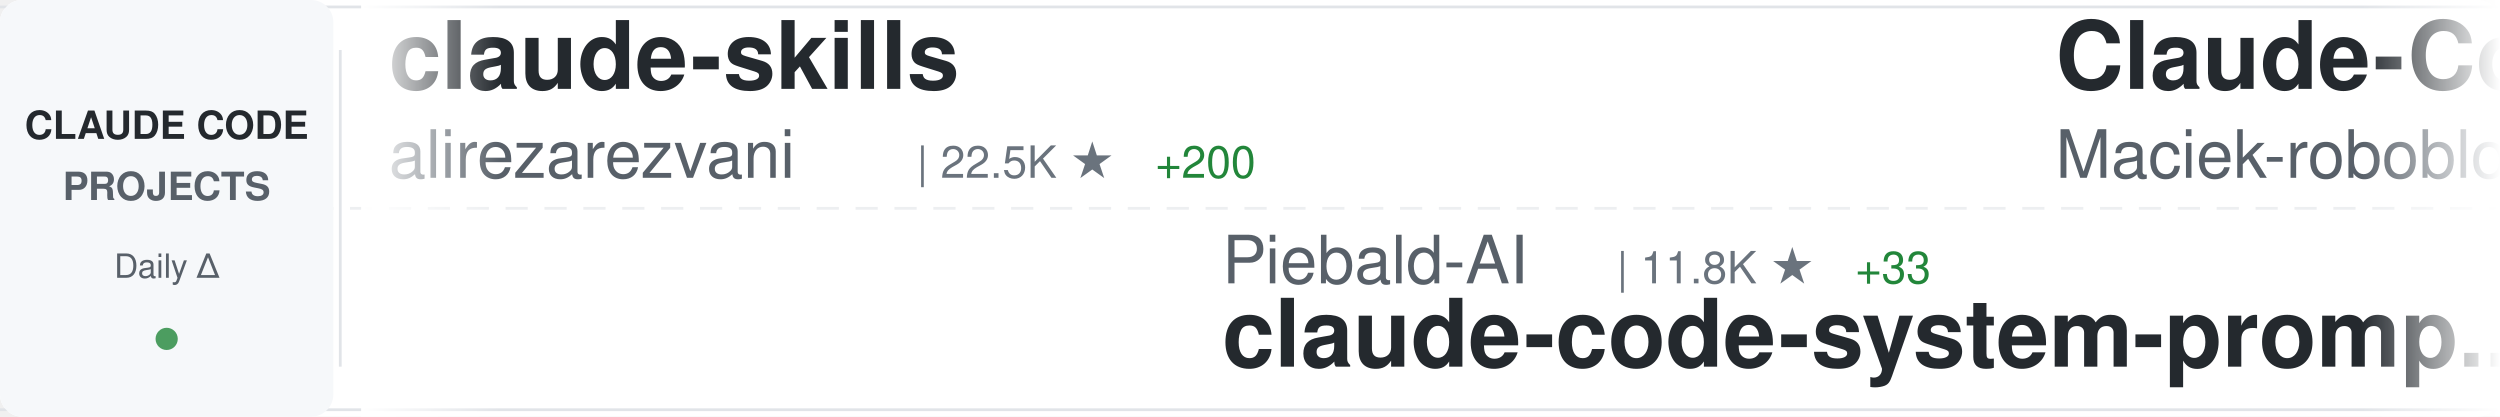
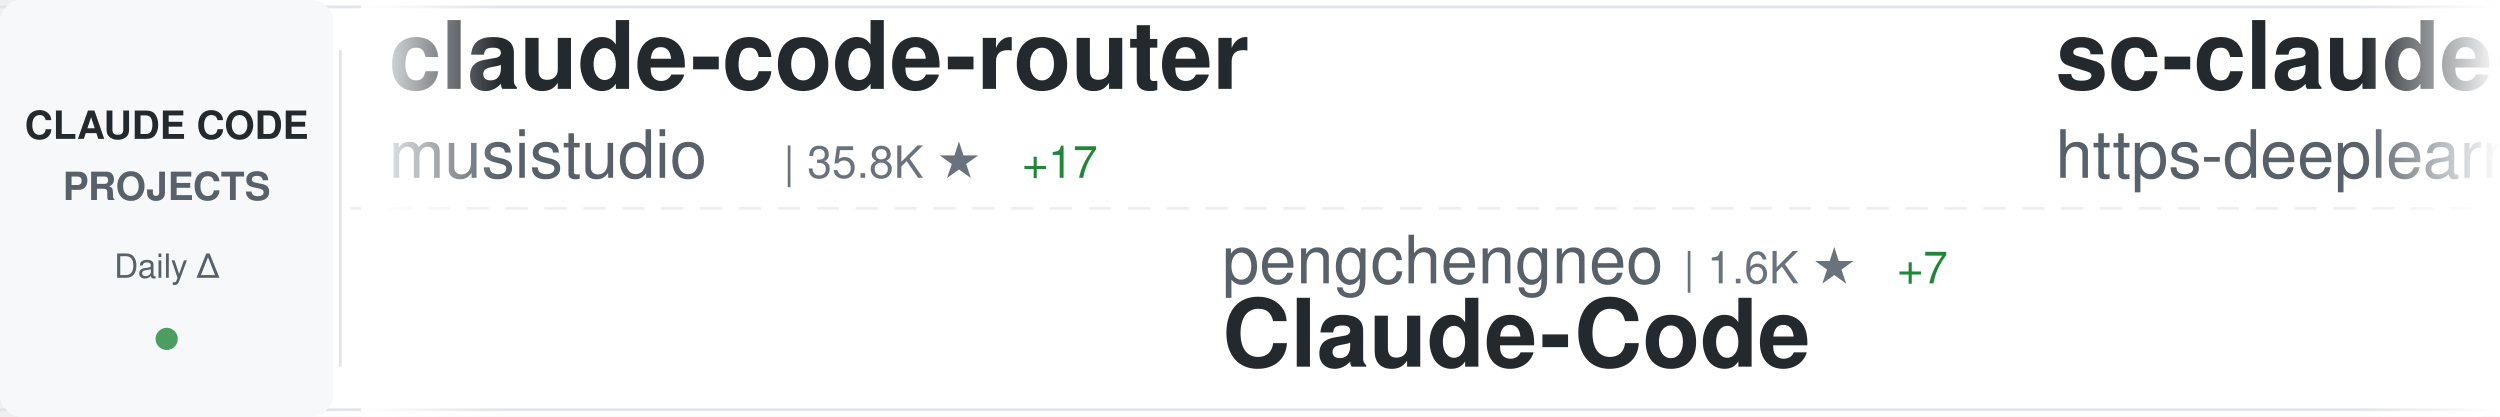
<svg xmlns="http://www.w3.org/2000/svg" width="900" height="150">
  <defs>
    <linearGradient id="awesomeLeftFade" x1="0%" y1="0%" x2="100%" y2="0%">
      <stop offset="0%" style="stop-color:#ffffff;stop-opacity:1" />
      <stop offset="100%" style="stop-color:#ffffff;stop-opacity:0" />
    </linearGradient>
    <linearGradient id="awesomeRightFade" x1="0%" y1="0%" x2="100%" y2="0%">
      <stop offset="0%" style="stop-color:#ffffff;stop-opacity:0" />
      <stop offset="100%" style="stop-color:#ffffff;stop-opacity:1" />
    </linearGradient>
  </defs>
  <rect width="900" height="150" fill="#ffffff" rx="8" />
  <rect x="0" y="2" width="900" height="1" fill="#e1e4e8" />
  <rect x="0" y="147" width="900" height="1" fill="#e1e4e8" />
  <line x1="0" y1="75" x2="900" y2="75" stroke="#e1e4e8" stroke-width="1" stroke-dasharray="8 6" opacity="0.6" />
  <rect x="0" y="0" width="120" height="150" fill="#f6f8fa" rx="8" />
  <text x="60" y="50" font-family="-apple-system, BlinkMacSystemFont, 'Segoe UI', Helvetica, Arial, sans-serif" font-size="14" font-weight="600" fill="#24292e" text-anchor="middle">CLAUDE CODE</text>
  <text x="60" y="72" font-family="-apple-system, BlinkMacSystemFont, 'Segoe UI', Helvetica, Arial, sans-serif" font-size="14" font-weight="600" fill="#586069" text-anchor="middle">PROJECTS</text>
  <text x="60" y="100" font-family="-apple-system, BlinkMacSystemFont, 'Segoe UI', Helvetica, Arial, sans-serif" font-size="12" font-weight="500" fill="#586069" text-anchor="middle">Daily Δ</text>
  <circle cx="60" cy="122" r="4" fill="#22863a" opacity="0.8" />
  <rect x="122" y="18" width="1" height="114" fill="#e1e4e8" />
  <clipPath id="awesomeTickerClip">
    <rect x="130" y="0" width="770" height="150" />
  </clipPath>
  <g clip-path="url(#awesomeTickerClip)">
    <g id="awesomeTickerItems">
      <animateTransform attributeName="transform" attributeType="XML" type="translate" from="0 0" to="-3000 0" dur="54s" repeatCount="indefinite" />
      <g transform="translate(0, 0)">
-         <text x="140" y="32" font-family="-apple-system, BlinkMacSystemFont, 'Segoe UI', Helvetica, Arial, sans-serif" font-size="34" font-weight="600" fill="#24292e">claude-skills</text>
-         <text x="140" y="64" font-family="-apple-system, BlinkMacSystemFont, 'Segoe UI', Helvetica, Arial, sans-serif" font-size="24" font-weight="400" fill="#586069">alirezarezvani</text>
-         <text x="330" y="64" font-family="-apple-system, BlinkMacSystemFont, 'Segoe UI', Helvetica, Arial, sans-serif" font-size="16" font-weight="500" fill="#6a737d">| 22.5K ★</text>
-         <text x="416" y="64" font-family="-apple-system, BlinkMacSystemFont, 'Segoe UI', Helvetica, Arial, sans-serif" font-size="16" font-weight="500" fill="#22863a"> +200</text>
-       </g>
-       <g transform="translate(300, 0)">
-         <text x="140" y="102" font-family="-apple-system, BlinkMacSystemFont, 'Segoe UI', Helvetica, Arial, sans-serif" font-size="24" font-weight="400" fill="#586069">Piebald-AI</text>
-         <text x="282" y="102" font-family="-apple-system, BlinkMacSystemFont, 'Segoe UI', Helvetica, Arial, sans-serif" font-size="16" font-weight="500" fill="#6a737d">| 11.8K ★</text>
-         <text x="368" y="102" font-family="-apple-system, BlinkMacSystemFont, 'Segoe UI', Helvetica, Arial, sans-serif" font-size="16" font-weight="500" fill="#22863a"> +33</text>
-         <text x="140" y="132" font-family="-apple-system, BlinkMacSystemFont, 'Segoe UI', Helvetica, Arial, sans-serif" font-size="34" font-weight="600" fill="#24292e">claude-code-system-promp...</text>
-       </g>
-       <g transform="translate(600, 0)">
-         <text x="140" y="32" font-family="-apple-system, BlinkMacSystemFont, 'Segoe UI', Helvetica, Arial, sans-serif" font-size="34" font-weight="600" fill="#24292e">Claude-Code-Usage-Monito...</text>
-         <text x="140" y="64" font-family="-apple-system, BlinkMacSystemFont, 'Segoe UI', Helvetica, Arial, sans-serif" font-size="24" font-weight="400" fill="#586069">Maciek-roboblog</text>
-         <text x="342" y="64" font-family="-apple-system, BlinkMacSystemFont, 'Segoe UI', Helvetica, Arial, sans-serif" font-size="16" font-weight="500" fill="#6a737d">| 8.4K ★</text>
-         <text x="419" y="64" font-family="-apple-system, BlinkMacSystemFont, 'Segoe UI', Helvetica, Arial, sans-serif" font-size="16" font-weight="500" fill="#22863a"> +6</text>
-       </g>
-       <g transform="translate(900, 0)">
-         <text x="140" y="102" font-family="-apple-system, BlinkMacSystemFont, 'Segoe UI', Helvetica, Arial, sans-serif" font-size="24" font-weight="400" fill="#586069">krusemediallc</text>
-         <text x="318" y="102" font-family="-apple-system, BlinkMacSystemFont, 'Segoe UI', Helvetica, Arial, sans-serif" font-size="16" font-weight="500" fill="#6a737d">| 1.0K ★</text>
-         <text x="395" y="102" font-family="-apple-system, BlinkMacSystemFont, 'Segoe UI', Helvetica, Arial, sans-serif" font-size="16" font-weight="500" fill="#22863a"> +5</text>
-         <text x="140" y="132" font-family="-apple-system, BlinkMacSystemFont, 'Segoe UI', Helvetica, Arial, sans-serif" font-size="34" font-weight="600" fill="#24292e">arcads-claude-code</text>
-       </g>
-       <g transform="translate(1200, 0)">
-         <text x="140" y="32" font-family="-apple-system, BlinkMacSystemFont, 'Segoe UI', Helvetica, Arial, sans-serif" font-size="34" font-weight="600" fill="#24292e">claude-code-guide</text>
-         <text x="140" y="64" font-family="-apple-system, BlinkMacSystemFont, 'Segoe UI', Helvetica, Arial, sans-serif" font-size="24" font-weight="400" fill="#586069">zebbern</text>
-         <text x="246" y="64" font-family="-apple-system, BlinkMacSystemFont, 'Segoe UI', Helvetica, Arial, sans-serif" font-size="16" font-weight="500" fill="#6a737d">| 4.4K ★</text>
-         <text x="323" y="64" font-family="-apple-system, BlinkMacSystemFont, 'Segoe UI', Helvetica, Arial, sans-serif" font-size="16" font-weight="500" fill="#22863a"> +7</text>
-       </g>
-       <g transform="translate(1500, 0)">
-         <text x="140" y="102" font-family="-apple-system, BlinkMacSystemFont, 'Segoe UI', Helvetica, Arial, sans-serif" font-size="24" font-weight="400" fill="#586069">ChrisWiles</text>
-         <text x="282" y="102" font-family="-apple-system, BlinkMacSystemFont, 'Segoe UI', Helvetica, Arial, sans-serif" font-size="16" font-weight="500" fill="#6a737d">| 6.0K ★</text>
-         <text x="359" y="102" font-family="-apple-system, BlinkMacSystemFont, 'Segoe UI', Helvetica, Arial, sans-serif" font-size="16" font-weight="500" fill="#22863a"> +2</text>
-         <text x="140" y="132" font-family="-apple-system, BlinkMacSystemFont, 'Segoe UI', Helvetica, Arial, sans-serif" font-size="34" font-weight="600" fill="#24292e">claude-code-showcase</text>
-       </g>
-       <g transform="translate(1800, 0)">
        <text x="140" y="32" font-family="-apple-system, BlinkMacSystemFont, 'Segoe UI', Helvetica, Arial, sans-serif" font-size="34" font-weight="600" fill="#24292e">claude-code-router</text>
        <text x="140" y="64" font-family="-apple-system, BlinkMacSystemFont, 'Segoe UI', Helvetica, Arial, sans-serif" font-size="24" font-weight="400" fill="#586069">musistudio</text>
        <text x="282" y="64" font-family="-apple-system, BlinkMacSystemFont, 'Segoe UI', Helvetica, Arial, sans-serif" font-size="16" font-weight="500" fill="#6a737d">| 35.8K ★</text>
        <text x="368" y="64" font-family="-apple-system, BlinkMacSystemFont, 'Segoe UI', Helvetica, Arial, sans-serif" font-size="16" font-weight="500" fill="#22863a"> +17</text>
      </g>
+       <g transform="translate(300, 0)">
+         <text x="140" y="102" font-family="-apple-system, BlinkMacSystemFont, 'Segoe UI', Helvetica, Arial, sans-serif" font-size="24" font-weight="400" fill="#586069">pengchengneo</text>
+         <text x="306" y="102" font-family="-apple-system, BlinkMacSystemFont, 'Segoe UI', Helvetica, Arial, sans-serif" font-size="16" font-weight="500" fill="#6a737d">| 1.6K ★</text>
+         <text x="383" y="102" font-family="-apple-system, BlinkMacSystemFont, 'Segoe UI', Helvetica, Arial, sans-serif" font-size="16" font-weight="500" fill="#22863a"> +7</text>
+         <text x="140" y="132" font-family="-apple-system, BlinkMacSystemFont, 'Segoe UI', Helvetica, Arial, sans-serif" font-size="34" font-weight="600" fill="#24292e">Claude-Code</text>
+       </g>
+       <g transform="translate(600, 0)">
+         <text x="140" y="32" font-family="-apple-system, BlinkMacSystemFont, 'Segoe UI', Helvetica, Arial, sans-serif" font-size="34" font-weight="600" fill="#24292e">sc-claude-code-files</text>
+         <text x="140" y="64" font-family="-apple-system, BlinkMacSystemFont, 'Segoe UI', Helvetica, Arial, sans-serif" font-size="24" font-weight="400" fill="#586069">https-deeplearning-ai</text>
+         <text x="414" y="64" font-family="-apple-system, BlinkMacSystemFont, 'Segoe UI', Helvetica, Arial, sans-serif" font-size="16" font-weight="500" fill="#6a737d">| 533 ★</text>
+       </g>
+       <g transform="translate(900, 0)">
+         <text x="140" y="102" font-family="-apple-system, BlinkMacSystemFont, 'Segoe UI', Helvetica, Arial, sans-serif" font-size="24" font-weight="400" fill="#586069">liuup</text>
+         <text x="222" y="102" font-family="-apple-system, BlinkMacSystemFont, 'Segoe UI', Helvetica, Arial, sans-serif" font-size="16" font-weight="500" fill="#6a737d">| 3.5K ★</text>
+         <text x="299" y="102" font-family="-apple-system, BlinkMacSystemFont, 'Segoe UI', Helvetica, Arial, sans-serif" font-size="16" font-weight="500" fill="#22863a"> +13</text>
+         <text x="140" y="132" font-family="-apple-system, BlinkMacSystemFont, 'Segoe UI', Helvetica, Arial, sans-serif" font-size="34" font-weight="600" fill="#24292e">claude-code-analysis</text>
+       </g>
+       <g transform="translate(1200, 0)">
+         <text x="140" y="32" font-family="-apple-system, BlinkMacSystemFont, 'Segoe UI', Helvetica, Arial, sans-serif" font-size="34" font-weight="600" fill="#24292e">claude-code-hub</text>
+         <text x="140" y="64" font-family="-apple-system, BlinkMacSystemFont, 'Segoe UI', Helvetica, Arial, sans-serif" font-size="24" font-weight="400" fill="#586069">ding113</text>
+         <text x="246" y="64" font-family="-apple-system, BlinkMacSystemFont, 'Segoe UI', Helvetica, Arial, sans-serif" font-size="16" font-weight="500" fill="#6a737d">| 3.2K ★</text>
+         <text x="323" y="64" font-family="-apple-system, BlinkMacSystemFont, 'Segoe UI', Helvetica, Arial, sans-serif" font-size="16" font-weight="500" fill="#22863a"> +7</text>
+       </g>
+       <g transform="translate(1500, 0)">
+         <text x="140" y="102" font-family="-apple-system, BlinkMacSystemFont, 'Segoe UI', Helvetica, Arial, sans-serif" font-size="24" font-weight="400" fill="#586069">guanshan</text>
+         <text x="258" y="102" font-family="-apple-system, BlinkMacSystemFont, 'Segoe UI', Helvetica, Arial, sans-serif" font-size="16" font-weight="500" fill="#6a737d">| 61 ★</text>
+         <text x="140" y="132" font-family="-apple-system, BlinkMacSystemFont, 'Segoe UI', Helvetica, Arial, sans-serif" font-size="34" font-weight="600" fill="#24292e">ClaudeCode</text>
+       </g>
+       <g transform="translate(1800, 0)">
+         <text x="140" y="32" font-family="-apple-system, BlinkMacSystemFont, 'Segoe UI', Helvetica, Arial, sans-serif" font-size="34" font-weight="600" fill="#24292e">claude-code-templates</text>
+         <text x="140" y="64" font-family="-apple-system, BlinkMacSystemFont, 'Segoe UI', Helvetica, Arial, sans-serif" font-size="24" font-weight="400" fill="#586069">davila7</text>
+         <text x="246" y="64" font-family="-apple-system, BlinkMacSystemFont, 'Segoe UI', Helvetica, Arial, sans-serif" font-size="16" font-weight="500" fill="#6a737d">| 29.4K ★</text>
+         <text x="332" y="64" font-family="-apple-system, BlinkMacSystemFont, 'Segoe UI', Helvetica, Arial, sans-serif" font-size="16" font-weight="500" fill="#22863a"> +207</text>
+       </g>
      <g transform="translate(2100, 0)">
-         <text x="140" y="102" font-family="-apple-system, BlinkMacSystemFont, 'Segoe UI', Helvetica, Arial, sans-serif" font-size="24" font-weight="400" fill="#586069">hangsman</text>
-         <text x="258" y="102" font-family="-apple-system, BlinkMacSystemFont, 'Segoe UI', Helvetica, Arial, sans-serif" font-size="16" font-weight="500" fill="#6a737d">| 787 ★</text>
-         <text x="140" y="132" font-family="-apple-system, BlinkMacSystemFont, 'Segoe UI', Helvetica, Arial, sans-serif" font-size="34" font-weight="600" fill="#24292e">claude-code-source</text>
+         <text x="140" y="102" font-family="-apple-system, BlinkMacSystemFont, 'Segoe UI', Helvetica, Arial, sans-serif" font-size="24" font-weight="400" fill="#586069">KPR111</text>
+         <text x="234" y="102" font-family="-apple-system, BlinkMacSystemFont, 'Segoe UI', Helvetica, Arial, sans-serif" font-size="16" font-weight="500" fill="#6a737d">| 18 ★</text>
+         <text x="140" y="132" font-family="-apple-system, BlinkMacSystemFont, 'Segoe UI', Helvetica, Arial, sans-serif" font-size="34" font-weight="600" fill="#24292e">Claude-Code</text>
      </g>
      <g transform="translate(2400, 0)">
-         <text x="140" y="32" font-family="-apple-system, BlinkMacSystemFont, 'Segoe UI', Helvetica, Arial, sans-serif" font-size="34" font-weight="600" fill="#24292e">awesome-claude-code-tool...</text>
-         <text x="140" y="64" font-family="-apple-system, BlinkMacSystemFont, 'Segoe UI', Helvetica, Arial, sans-serif" font-size="24" font-weight="400" fill="#586069">rohitg00</text>
-         <text x="258" y="64" font-family="-apple-system, BlinkMacSystemFont, 'Segoe UI', Helvetica, Arial, sans-serif" font-size="16" font-weight="500" fill="#6a737d">| 2.3K ★</text>
-         <text x="335" y="64" font-family="-apple-system, BlinkMacSystemFont, 'Segoe UI', Helvetica, Arial, sans-serif" font-size="16" font-weight="500" fill="#22863a"> +5</text>
+         <text x="140" y="32" font-family="-apple-system, BlinkMacSystemFont, 'Segoe UI', Helvetica, Arial, sans-serif" font-size="34" font-weight="600" fill="#24292e">my-claude-code-setup</text>
+         <text x="140" y="64" font-family="-apple-system, BlinkMacSystemFont, 'Segoe UI', Helvetica, Arial, sans-serif" font-size="24" font-weight="400" fill="#586069">centminmod</text>
+         <text x="282" y="64" font-family="-apple-system, BlinkMacSystemFont, 'Segoe UI', Helvetica, Arial, sans-serif" font-size="16" font-weight="500" fill="#6a737d">| 2.5K ★</text>
+         <text x="359" y="64" font-family="-apple-system, BlinkMacSystemFont, 'Segoe UI', Helvetica, Arial, sans-serif" font-size="16" font-weight="500" fill="#22863a"> +3</text>
      </g>
      <g transform="translate(2700, 0)">
-         <text x="140" y="102" font-family="-apple-system, BlinkMacSystemFont, 'Segoe UI', Helvetica, Arial, sans-serif" font-size="24" font-weight="400" fill="#586069">oboard</text>
-         <text x="234" y="102" font-family="-apple-system, BlinkMacSystemFont, 'Segoe UI', Helvetica, Arial, sans-serif" font-size="16" font-weight="500" fill="#6a737d">| 3.3K ★</text>
+         <text x="140" y="102" font-family="-apple-system, BlinkMacSystemFont, 'Segoe UI', Helvetica, Arial, sans-serif" font-size="24" font-weight="400" fill="#586069">disler</text>
+         <text x="234" y="102" font-family="-apple-system, BlinkMacSystemFont, 'Segoe UI', Helvetica, Arial, sans-serif" font-size="16" font-weight="500" fill="#6a737d">| 1.5K ★</text>
        <text x="311" y="102" font-family="-apple-system, BlinkMacSystemFont, 'Segoe UI', Helvetica, Arial, sans-serif" font-size="16" font-weight="500" fill="#22863a"> +2</text>
-         <text x="140" y="132" font-family="-apple-system, BlinkMacSystemFont, 'Segoe UI', Helvetica, Arial, sans-serif" font-size="34" font-weight="600" fill="#24292e">claude-code-rev</text>
+         <text x="140" y="132" font-family="-apple-system, BlinkMacSystemFont, 'Segoe UI', Helvetica, Arial, sans-serif" font-size="34" font-weight="600" fill="#24292e">pi-vs-claude-code</text>
      </g>
      <g transform="translate(3000, 0)">
-         <text x="140" y="32" font-family="-apple-system, BlinkMacSystemFont, 'Segoe UI', Helvetica, Arial, sans-serif" font-size="34" font-weight="600" fill="#24292e">claude-skills</text>
-         <text x="140" y="64" font-family="-apple-system, BlinkMacSystemFont, 'Segoe UI', Helvetica, Arial, sans-serif" font-size="24" font-weight="400" fill="#586069">alirezarezvani</text>
-         <text x="330" y="64" font-family="-apple-system, BlinkMacSystemFont, 'Segoe UI', Helvetica, Arial, sans-serif" font-size="16" font-weight="500" fill="#6a737d">| 22.5K ★</text>
-         <text x="416" y="64" font-family="-apple-system, BlinkMacSystemFont, 'Segoe UI', Helvetica, Arial, sans-serif" font-size="16" font-weight="500" fill="#22863a"> +200</text>
+         <text x="140" y="32" font-family="-apple-system, BlinkMacSystemFont, 'Segoe UI', Helvetica, Arial, sans-serif" font-size="34" font-weight="600" fill="#24292e">claude-code-router</text>
+         <text x="140" y="64" font-family="-apple-system, BlinkMacSystemFont, 'Segoe UI', Helvetica, Arial, sans-serif" font-size="24" font-weight="400" fill="#586069">musistudio</text>
+         <text x="282" y="64" font-family="-apple-system, BlinkMacSystemFont, 'Segoe UI', Helvetica, Arial, sans-serif" font-size="16" font-weight="500" fill="#6a737d">| 35.8K ★</text>
+         <text x="368" y="64" font-family="-apple-system, BlinkMacSystemFont, 'Segoe UI', Helvetica, Arial, sans-serif" font-size="16" font-weight="500" fill="#22863a"> +17</text>
      </g>
      <g transform="translate(3300, 0)">
-         <text x="140" y="102" font-family="-apple-system, BlinkMacSystemFont, 'Segoe UI', Helvetica, Arial, sans-serif" font-size="24" font-weight="400" fill="#586069">Piebald-AI</text>
-         <text x="282" y="102" font-family="-apple-system, BlinkMacSystemFont, 'Segoe UI', Helvetica, Arial, sans-serif" font-size="16" font-weight="500" fill="#6a737d">| 11.8K ★</text>
-         <text x="368" y="102" font-family="-apple-system, BlinkMacSystemFont, 'Segoe UI', Helvetica, Arial, sans-serif" font-size="16" font-weight="500" fill="#22863a"> +33</text>
-         <text x="140" y="132" font-family="-apple-system, BlinkMacSystemFont, 'Segoe UI', Helvetica, Arial, sans-serif" font-size="34" font-weight="600" fill="#24292e">claude-code-system-promp...</text>
+         <text x="140" y="102" font-family="-apple-system, BlinkMacSystemFont, 'Segoe UI', Helvetica, Arial, sans-serif" font-size="24" font-weight="400" fill="#586069">pengchengneo</text>
+         <text x="306" y="102" font-family="-apple-system, BlinkMacSystemFont, 'Segoe UI', Helvetica, Arial, sans-serif" font-size="16" font-weight="500" fill="#6a737d">| 1.6K ★</text>
+         <text x="383" y="102" font-family="-apple-system, BlinkMacSystemFont, 'Segoe UI', Helvetica, Arial, sans-serif" font-size="16" font-weight="500" fill="#22863a"> +7</text>
+         <text x="140" y="132" font-family="-apple-system, BlinkMacSystemFont, 'Segoe UI', Helvetica, Arial, sans-serif" font-size="34" font-weight="600" fill="#24292e">Claude-Code</text>
      </g>
      <g transform="translate(3600, 0)">
-         <text x="140" y="32" font-family="-apple-system, BlinkMacSystemFont, 'Segoe UI', Helvetica, Arial, sans-serif" font-size="34" font-weight="600" fill="#24292e">Claude-Code-Usage-Monito...</text>
-         <text x="140" y="64" font-family="-apple-system, BlinkMacSystemFont, 'Segoe UI', Helvetica, Arial, sans-serif" font-size="24" font-weight="400" fill="#586069">Maciek-roboblog</text>
-         <text x="342" y="64" font-family="-apple-system, BlinkMacSystemFont, 'Segoe UI', Helvetica, Arial, sans-serif" font-size="16" font-weight="500" fill="#6a737d">| 8.4K ★</text>
-         <text x="419" y="64" font-family="-apple-system, BlinkMacSystemFont, 'Segoe UI', Helvetica, Arial, sans-serif" font-size="16" font-weight="500" fill="#22863a"> +6</text>
+         <text x="140" y="32" font-family="-apple-system, BlinkMacSystemFont, 'Segoe UI', Helvetica, Arial, sans-serif" font-size="34" font-weight="600" fill="#24292e">sc-claude-code-files</text>
+         <text x="140" y="64" font-family="-apple-system, BlinkMacSystemFont, 'Segoe UI', Helvetica, Arial, sans-serif" font-size="24" font-weight="400" fill="#586069">https-deeplearning-ai</text>
+         <text x="414" y="64" font-family="-apple-system, BlinkMacSystemFont, 'Segoe UI', Helvetica, Arial, sans-serif" font-size="16" font-weight="500" fill="#6a737d">| 533 ★</text>
      </g>
      <g transform="translate(3900, 0)">
-         <text x="140" y="102" font-family="-apple-system, BlinkMacSystemFont, 'Segoe UI', Helvetica, Arial, sans-serif" font-size="24" font-weight="400" fill="#586069">krusemediallc</text>
-         <text x="318" y="102" font-family="-apple-system, BlinkMacSystemFont, 'Segoe UI', Helvetica, Arial, sans-serif" font-size="16" font-weight="500" fill="#6a737d">| 1.0K ★</text>
-         <text x="395" y="102" font-family="-apple-system, BlinkMacSystemFont, 'Segoe UI', Helvetica, Arial, sans-serif" font-size="16" font-weight="500" fill="#22863a"> +5</text>
-         <text x="140" y="132" font-family="-apple-system, BlinkMacSystemFont, 'Segoe UI', Helvetica, Arial, sans-serif" font-size="34" font-weight="600" fill="#24292e">arcads-claude-code</text>
+         <text x="140" y="102" font-family="-apple-system, BlinkMacSystemFont, 'Segoe UI', Helvetica, Arial, sans-serif" font-size="24" font-weight="400" fill="#586069">liuup</text>
+         <text x="222" y="102" font-family="-apple-system, BlinkMacSystemFont, 'Segoe UI', Helvetica, Arial, sans-serif" font-size="16" font-weight="500" fill="#6a737d">| 3.5K ★</text>
+         <text x="299" y="102" font-family="-apple-system, BlinkMacSystemFont, 'Segoe UI', Helvetica, Arial, sans-serif" font-size="16" font-weight="500" fill="#22863a"> +13</text>
+         <text x="140" y="132" font-family="-apple-system, BlinkMacSystemFont, 'Segoe UI', Helvetica, Arial, sans-serif" font-size="34" font-weight="600" fill="#24292e">claude-code-analysis</text>
      </g>
    </g>
  </g>
  <rect x="130" y="0" width="50" height="150" fill="url(#awesomeLeftFade)" />
  <rect x="850" y="0" width="50" height="150" fill="url(#awesomeRightFade)" />
</svg>
